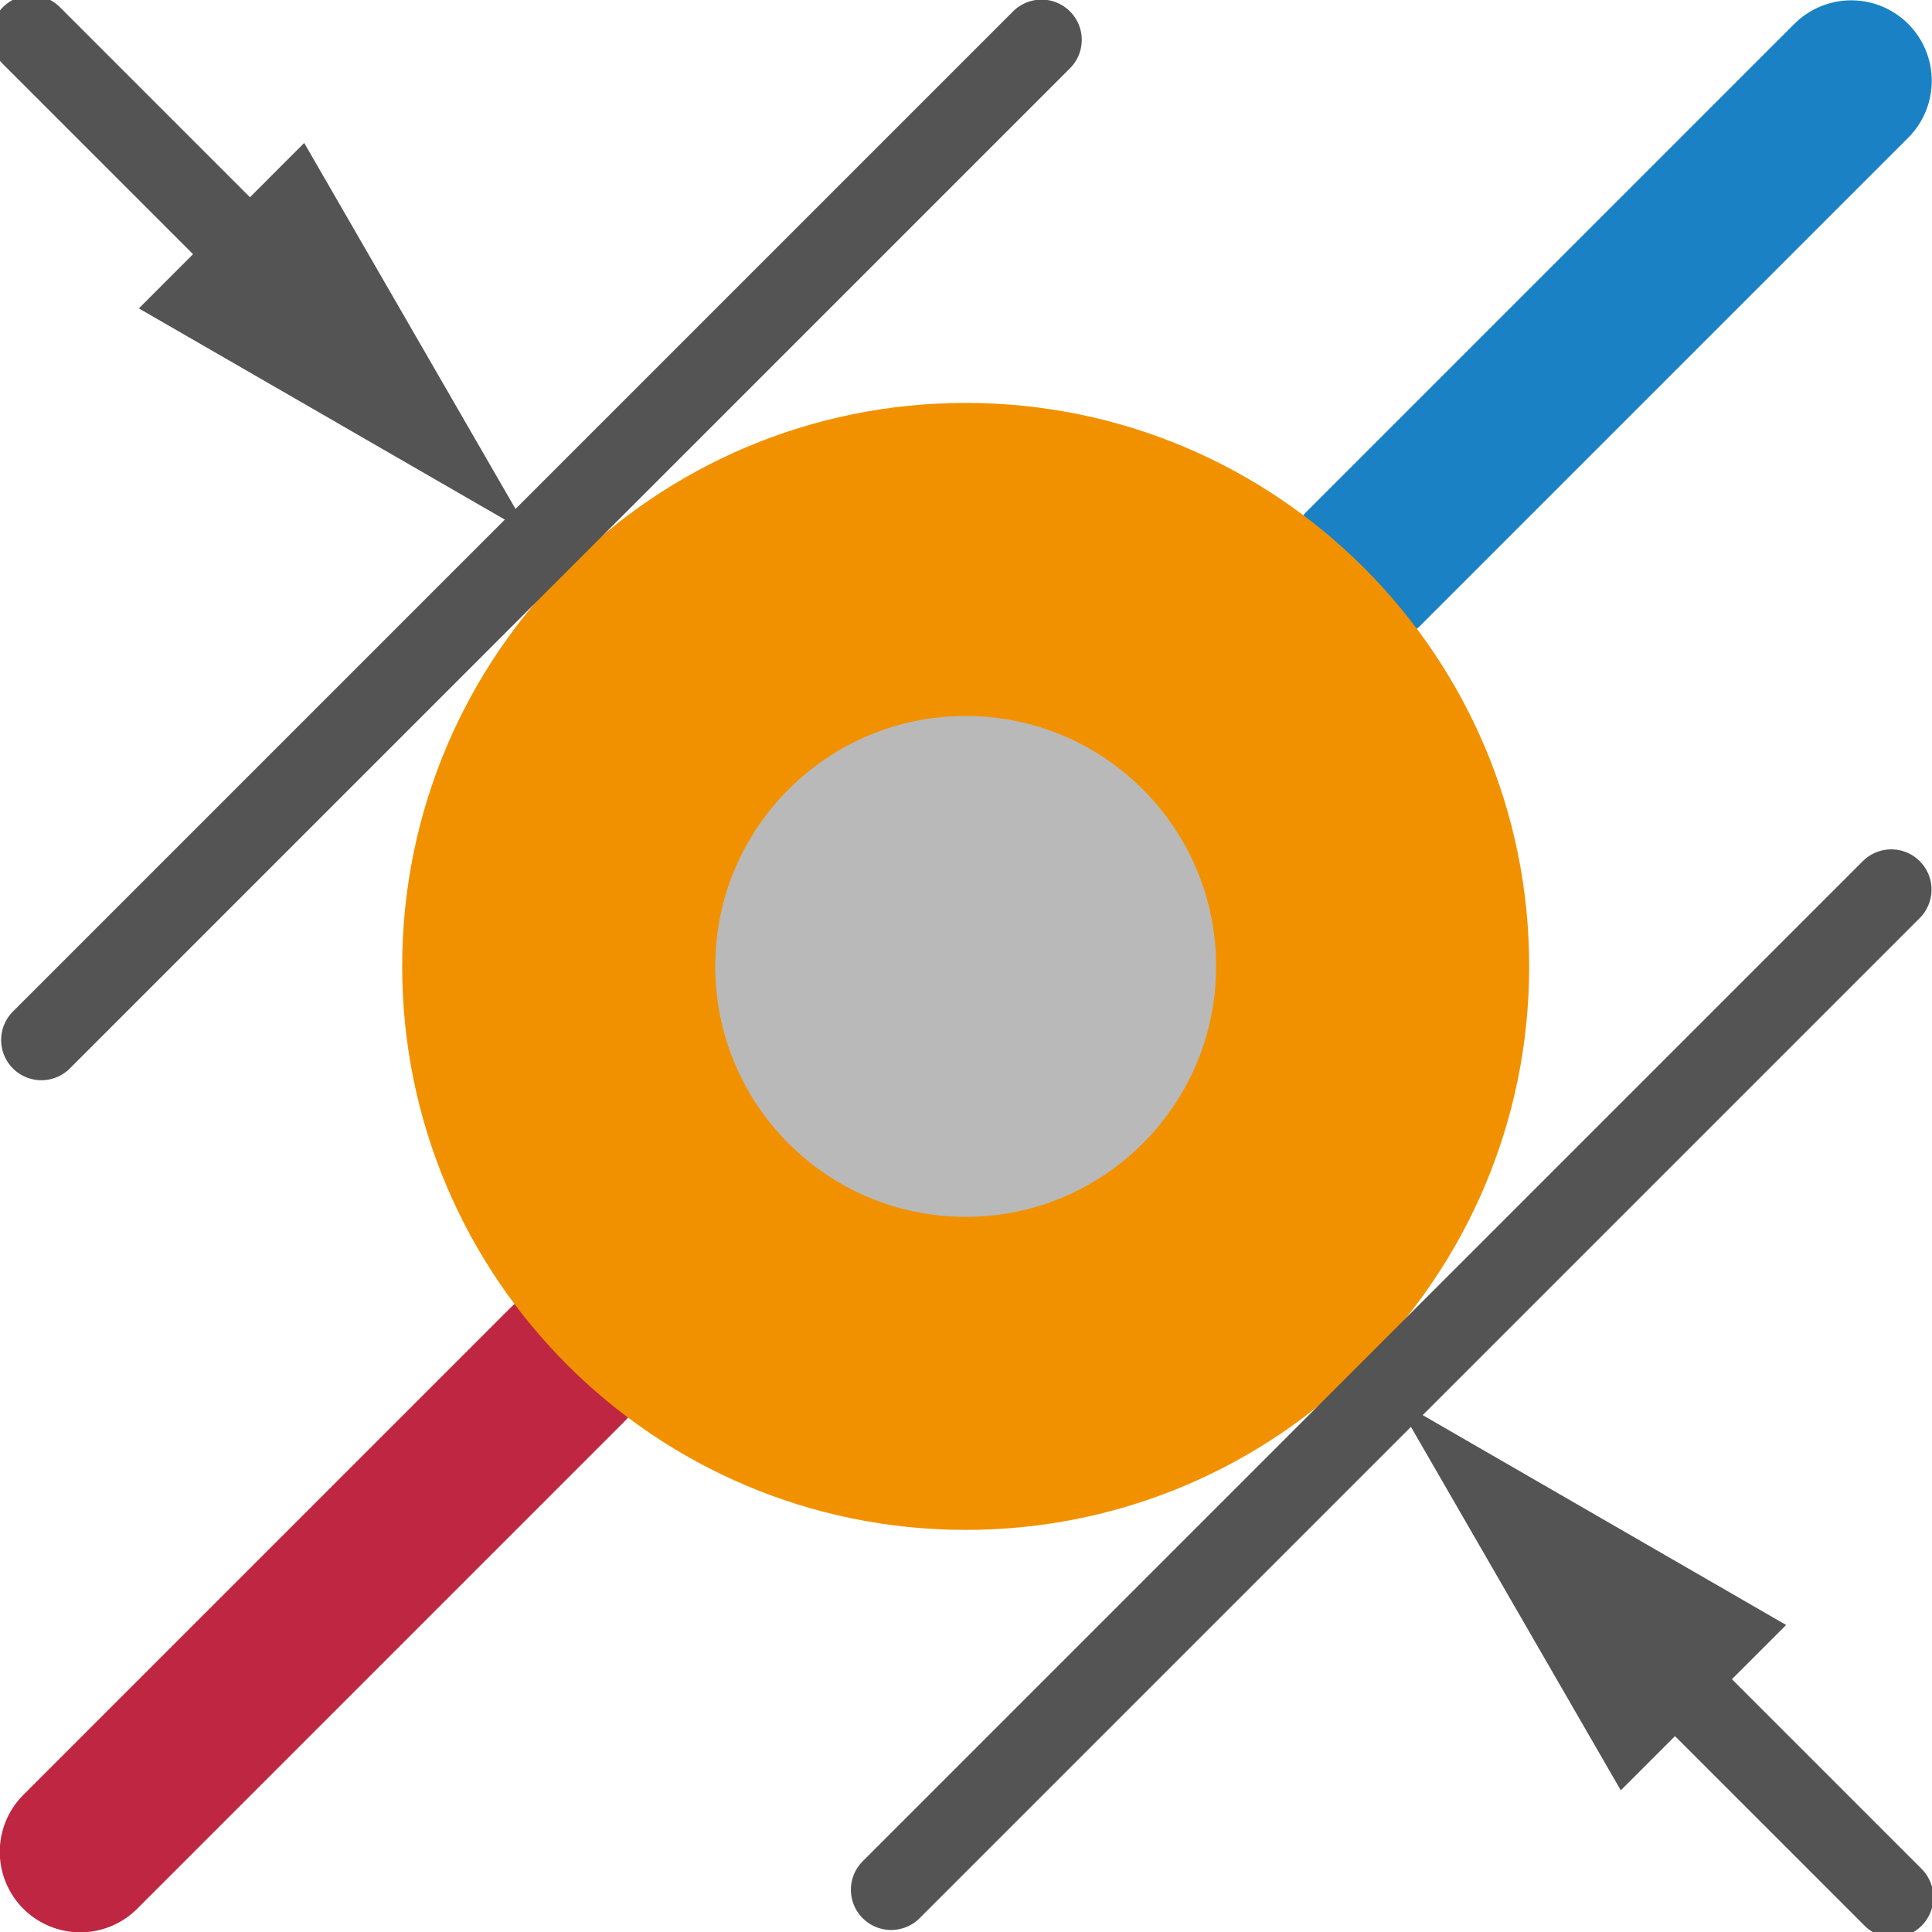
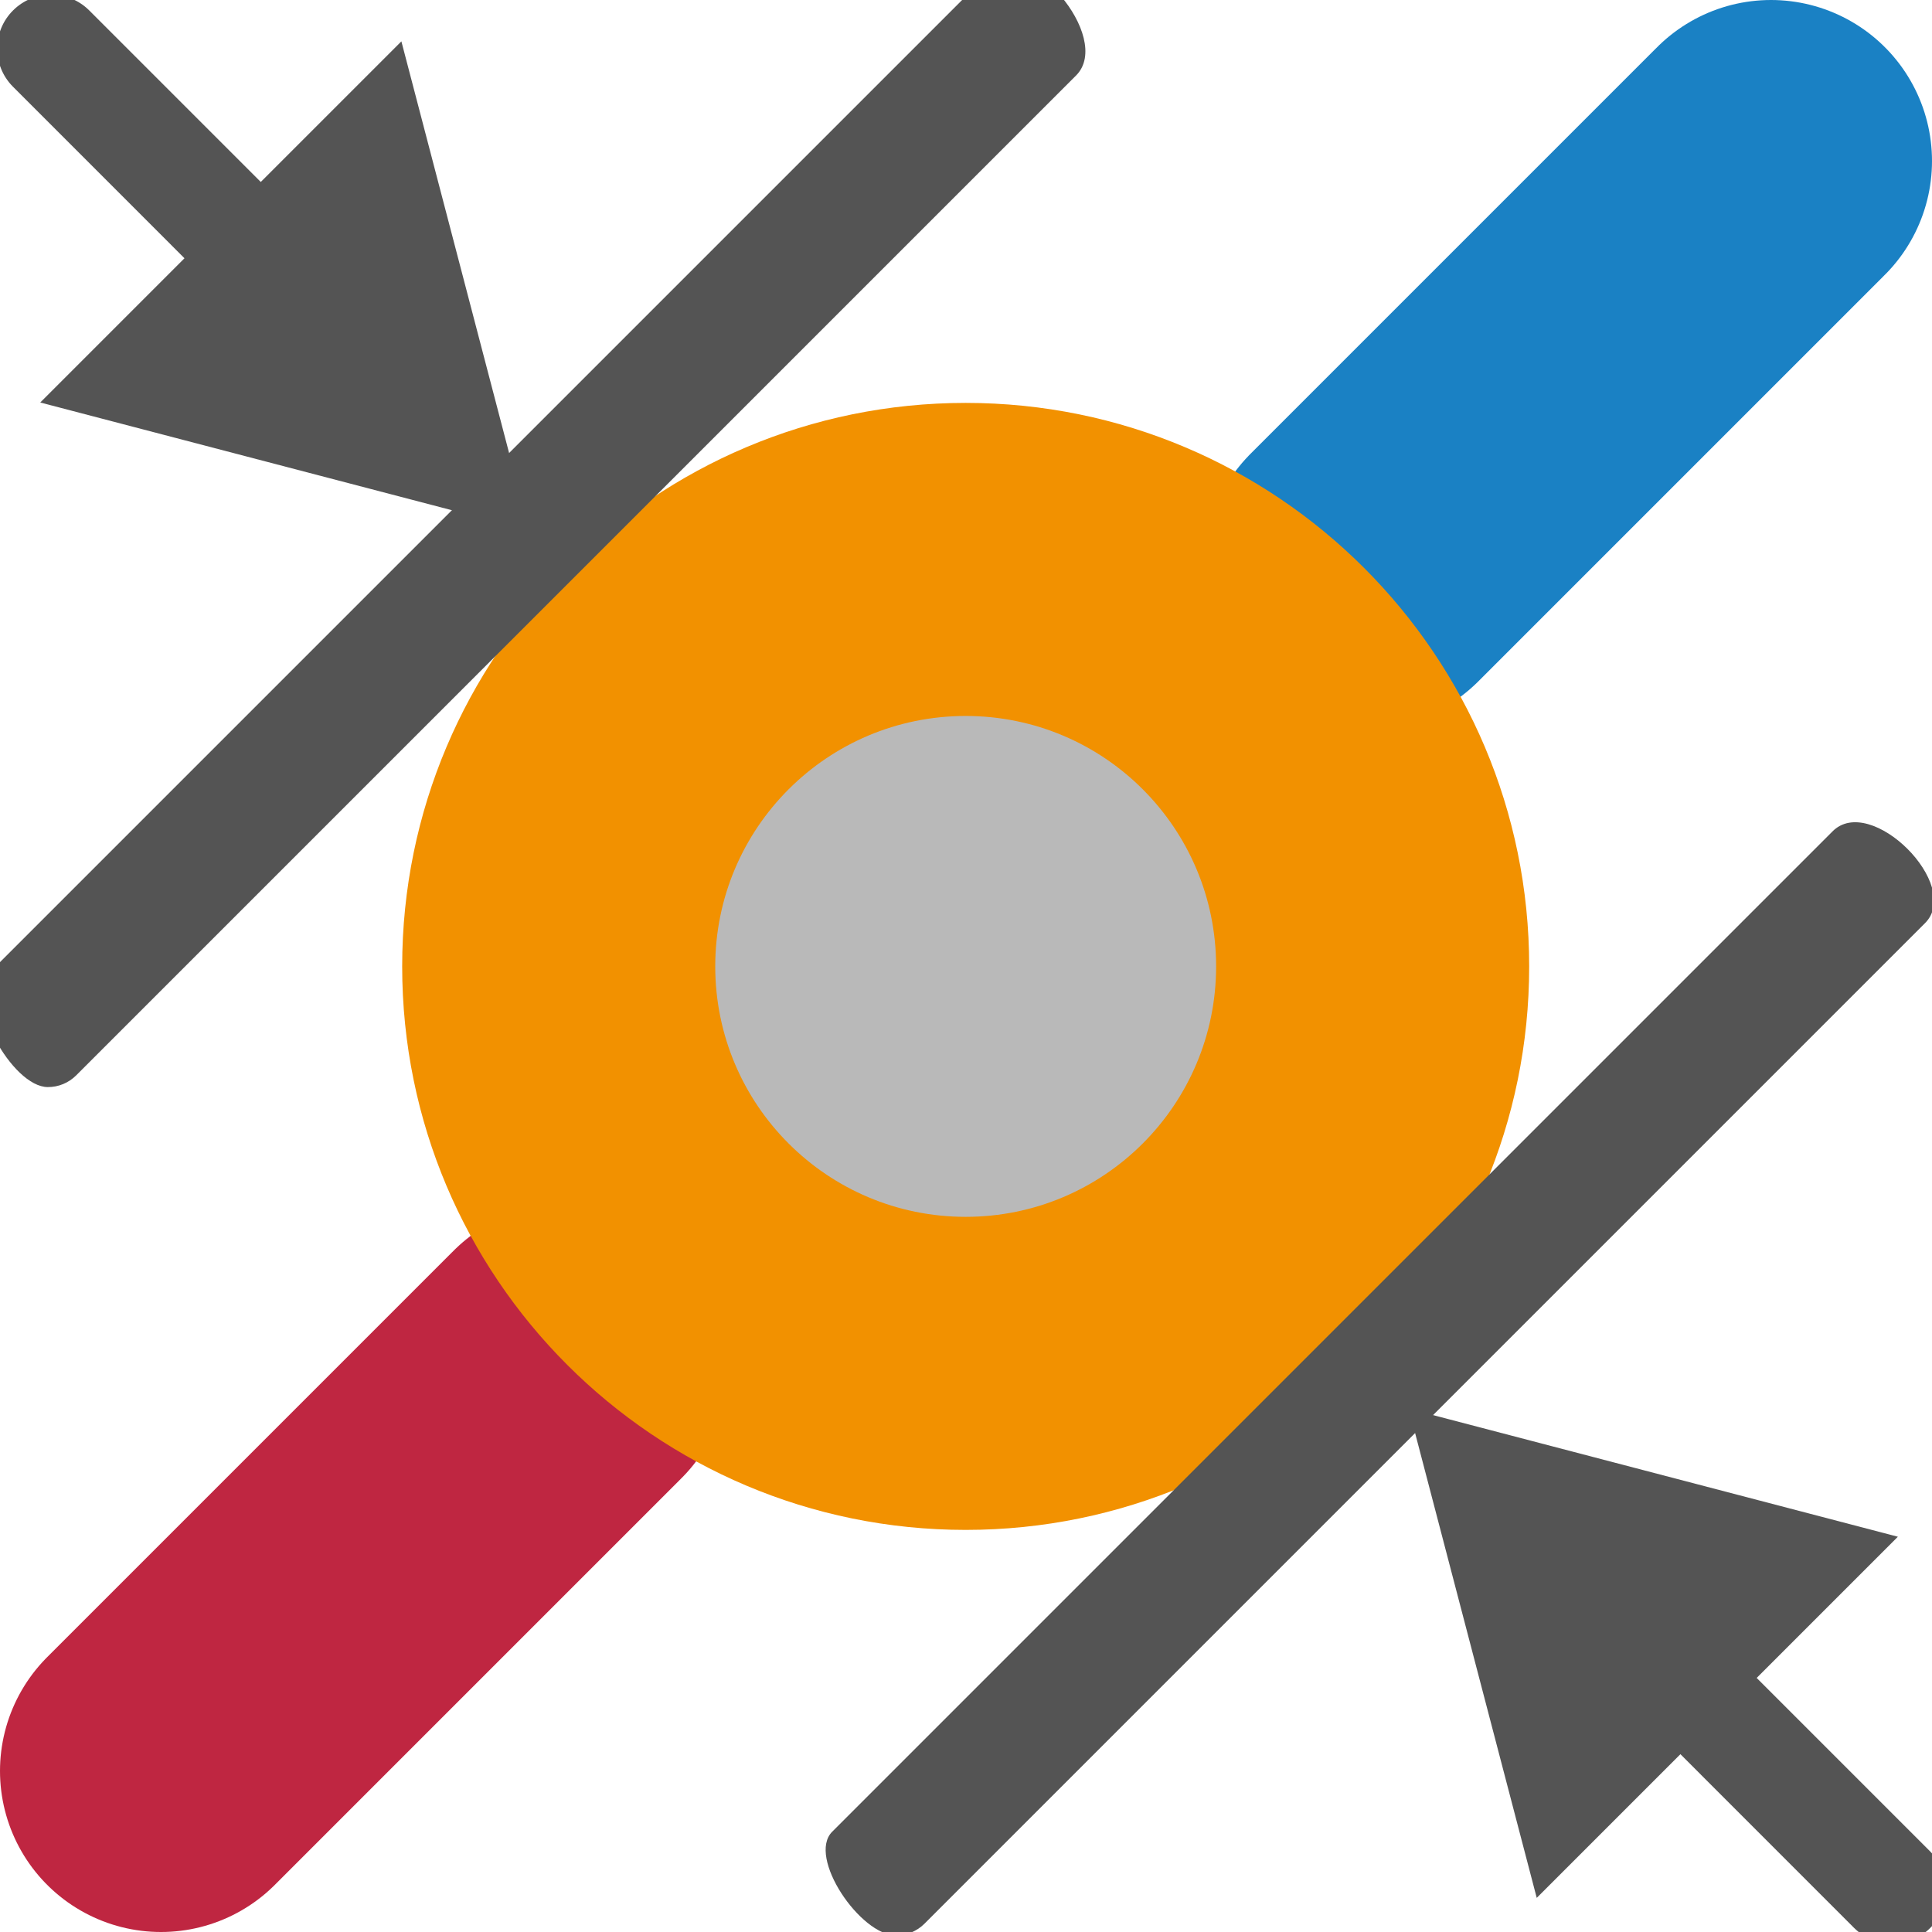
<svg xmlns="http://www.w3.org/2000/svg" id="Слой_1" data-name="Слой 1" viewBox="0 0 24 24" version="1.1">
  <defs id="defs27539">
    <style id="style27537">.cls-1,.cls-2,.cls-5{fill:none;stroke-linecap:round;stroke-linejoin:round;}.cls-1{stroke:#bf2641;}.cls-1,.cls-2{stroke-width:2px;}.cls-2{stroke:#1a81c4;}.cls-3{fill:#f29100;}.cls-4{fill:#b9b9b9;}.cls-5{stroke:#545454;}.cls-6{fill:#545454;}</style>
  </defs>
-   <line class="cls-1" x1="7.047" y1="16.954" x2="0.997" y2="23.004" id="line27543" />
-   <line class="cls-2" x1="16.946" y1="7.055" x2="22.997" y2="1.004" id="line27545" />
+   <path id="line27479" style="fill:none;stroke:#bf2641;stroke-width:4;stroke-linecap:round;stroke-linejoin:round;stroke-miterlimit:4;stroke-dasharray:none" d="M 7.05,16.95 2,22" />
+   <path id="line27481" style="fill:none;stroke:#1a81c4;stroke-width:4;stroke-linecap:round;stroke-linejoin:round;stroke-miterlimit:4;stroke-dasharray:none" d="M 16.95,7.05 22,2" />
  <circle class="cls-3" cx="11.996" cy="12.005" r="7" id="circle27547" />
  <circle class="cls-4" cx="11.996" cy="12.005" r="3.111" id="circle27549" />
-   <line class="cls-5" x1="0.514" y1="12.919" x2="12.938" y2="0.495" id="line27551" />
-   <line class="cls-5" x1="11.07" y1="23.475" x2="23.494" y2="11.051" id="line27553" />
-   <line class="cls-5" x1="20.461" y1="20.513" x2="23.517" y2="23.569" id="line27555" />
-   <polygon class="cls-6" points="18.328,18.38 23.188,21.186 21.134,23.24 " id="polygon27557" transform="translate(-1,-1)" />
-   <line class="cls-5" x1="0.39" y1="0.442" x2="3.452" y2="3.504" id="line27559" />
-   <polygon class="cls-6" points="7.585,7.636 4.779,2.776 2.725,4.831 " id="polygon27561" transform="translate(-1,-1)" />
+   <path class="cls-5" d="m 0.594,13.504 c -0.445,-6e-6 -1.047,-1.099 -0.732,-1.414 L 12.286,-0.334 c 0.471,-0.459 1.545,0.796 1.085,1.268 L 0.947,13.358 c -0.094,0.094 -0.221,0.147 -0.354,0.146 z" id="path27505" style="fill:#545454;stroke:none;stroke-width:1;stroke-miterlimit:4;stroke-dasharray:none" />
+   <path class="cls-5" d="m 11.132,24.043 c -0.445,-9.6e-5 -1.108,-0.974 -0.794,-1.289 l 12.424,-12.424 c 0.471,-0.483 1.631,0.671 1.147,1.142 l -12.424,12.424 c -0.094,0.094 -0.221,0.147 -0.353,0.146 z" id="path27507" style="fill:#545454;stroke:none;stroke-width:1;stroke-miterlimit:4;stroke-dasharray:none" />
+   <polygon class="cls-5" points="13.984,16.082 11.178,11.222 16.038,14.028 " id="polygon27511" transform="matrix(1.592056,-0.5920561,-0.5920561,1.592056,6.34805,6.251949)" style="fill:#545454;stroke:none;stroke-width:0.677;stroke-miterlimit:4;stroke-dasharray:none" />
+   <path class="cls-5" d="M 4.576,5.215 A 0.668,0.668 0 0 1 4.102,5.019 L 0.158,1.074 A 0.67,0.67 0 0 1 1.106,0.127 L 5.05,4.071 A 0.67,0.67 0 0 1 4.576,5.215 Z" id="path27513" style="fill:#545454;stroke:none;stroke-width:1;stroke-miterlimit:4;stroke-dasharray:none" />
+   <polygon class="cls-5" points="16.038,14.028 13.984,16.082 11.178,11.222 " id="polygon858" transform="matrix(-1.592056,0.5920561,0.5920561,-1.592056,17.72803,17.83797)" style="fill:#545454;stroke:none;stroke-width:0.677;stroke-miterlimit:4;stroke-dasharray:none" />
+   <path class="cls-5" d="m 23.505,24.144 a 0.668,0.668 0 0 1 -0.474,-0.196 l -3.944,-3.945 a 0.67,0.67 0 0 1 0.947,-0.947 l 3.945,3.945 a 0.67,0.67 0 0 1 -0.474,1.144 z" id="path860" style="fill:#545454;stroke:none;stroke-width:1;stroke-miterlimit:4;stroke-dasharray:none" />
</svg>
